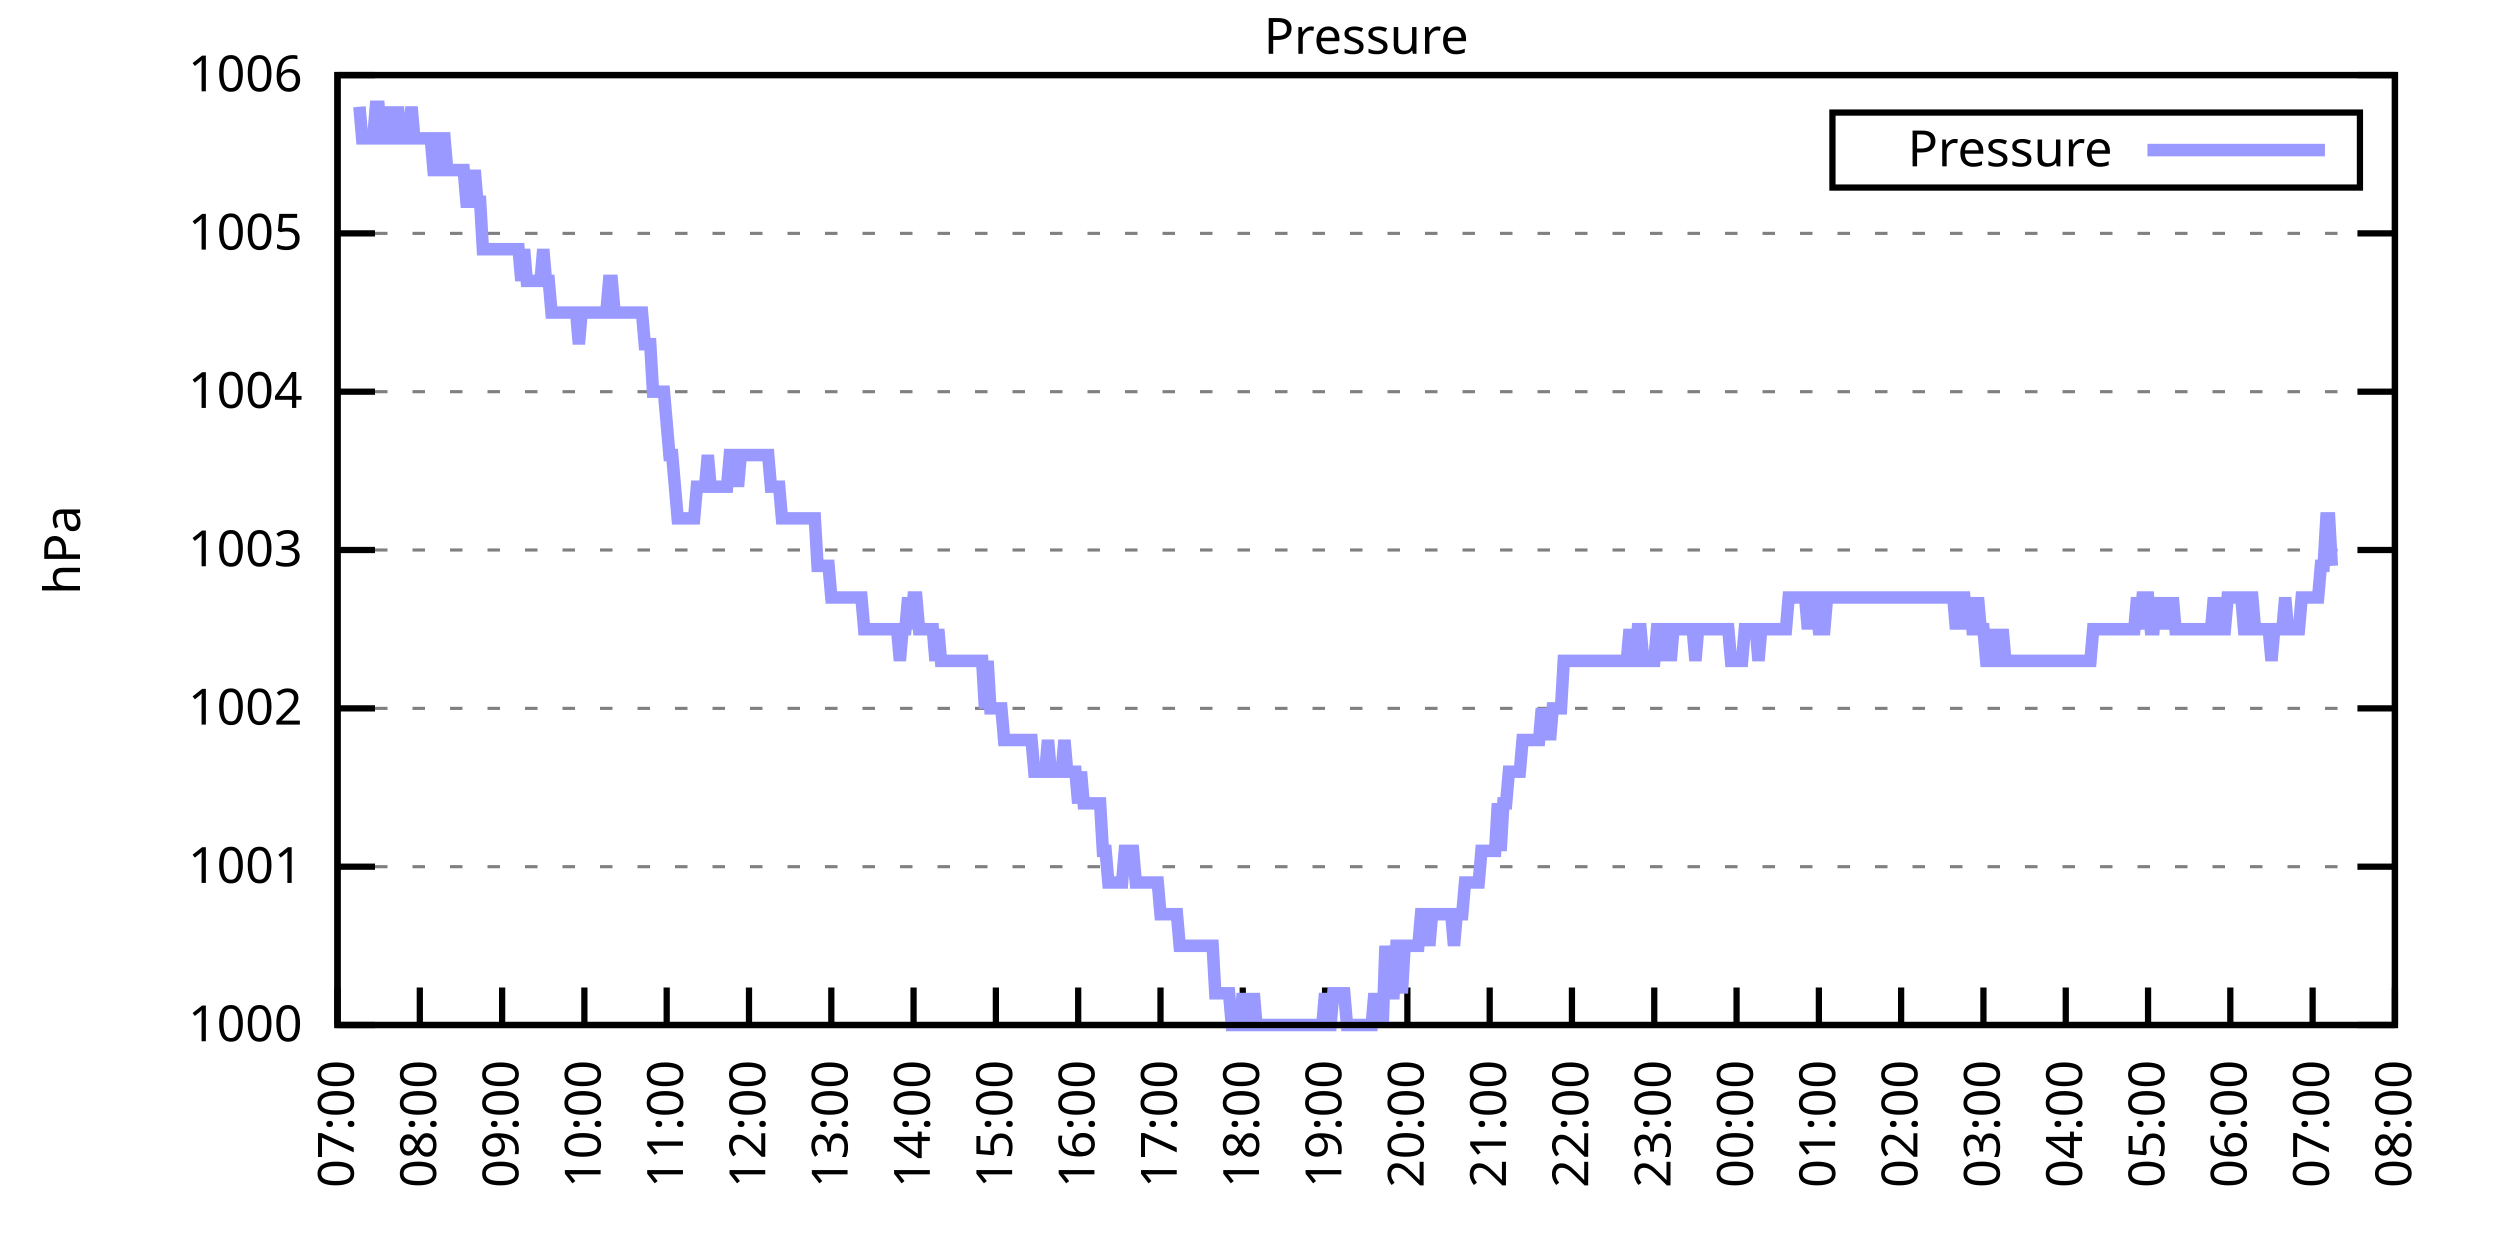
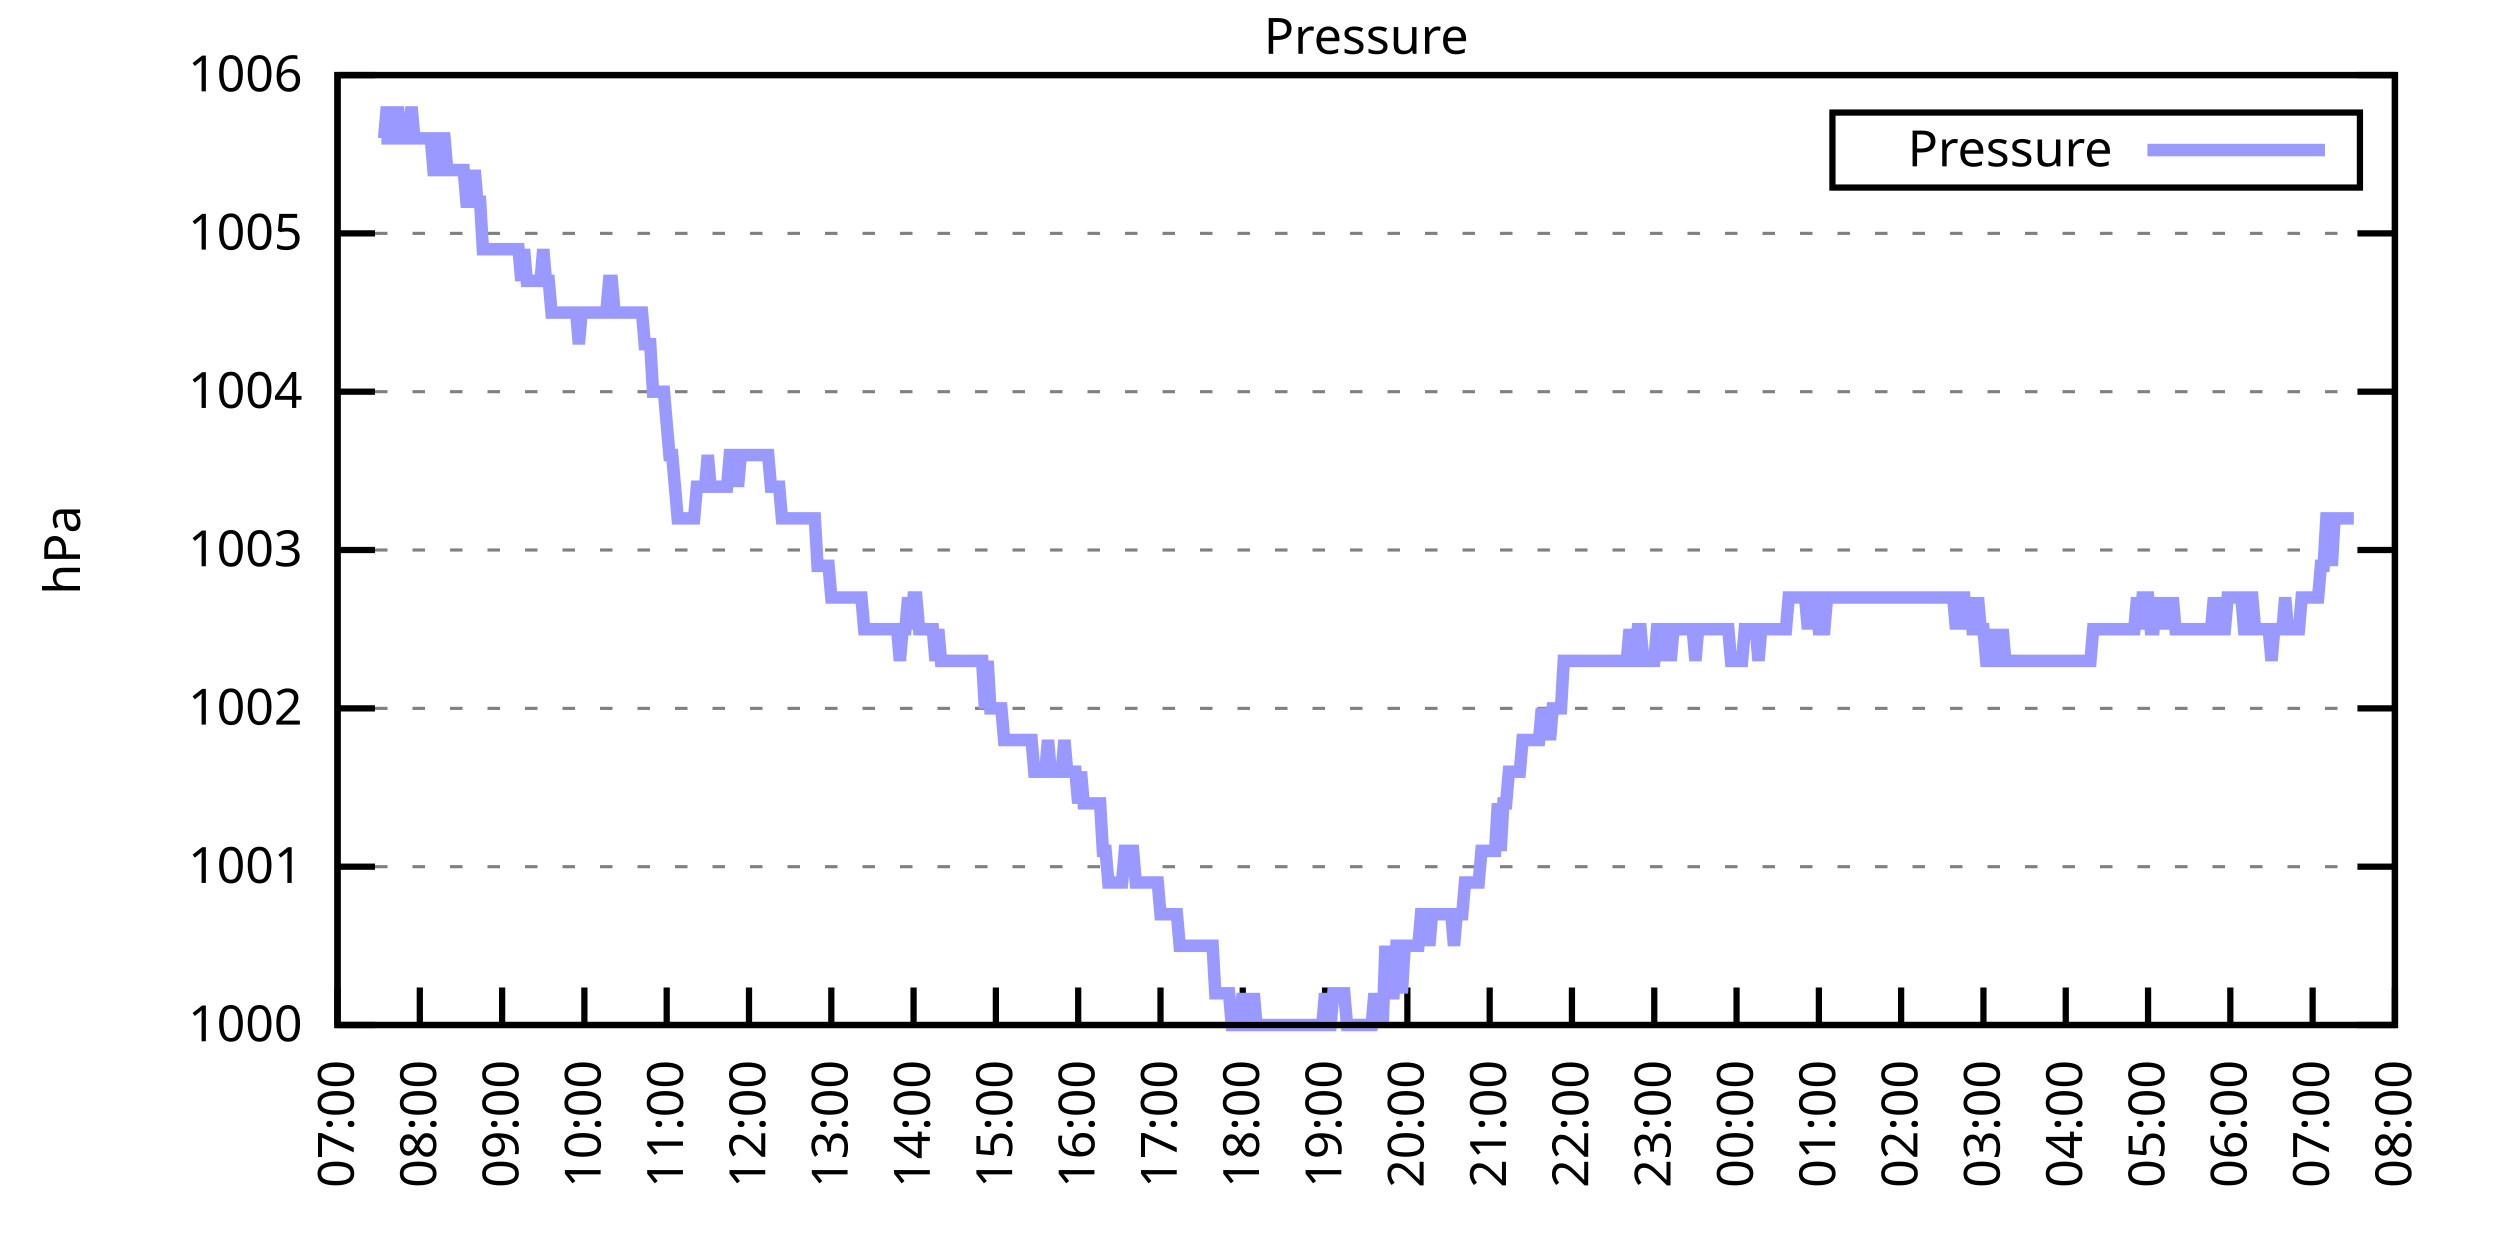
<svg xmlns="http://www.w3.org/2000/svg" xmlns:xlink="http://www.w3.org/1999/xlink" width="400" height="200" viewBox="0 0 400 200">
  <g id="gnuplot_canvas">
    <rect x="0" y="0" width="400" height="200" fill="none" />
    <defs>
      <circle id="gpDot" r="0.5" stroke-width="0.5" stroke="currentColor" />
      <path id="gpPt0" stroke-width="0.333" stroke="currentColor" d="M-1,0 h2 M0,-1 v2" />
      <path id="gpPt1" stroke-width="0.333" stroke="currentColor" d="M-1,-1 L1,1 M1,-1 L-1,1" />
      <path id="gpPt2" stroke-width="0.333" stroke="currentColor" d="M-1,0 L1,0 M0,-1 L0,1 M-1,-1 L1,1 M-1,1 L1,-1" />
      <rect id="gpPt3" stroke-width="0.333" stroke="currentColor" x="-1" y="-1" width="2" height="2" />
      <rect id="gpPt4" stroke-width="0.333" stroke="currentColor" fill="currentColor" x="-1" y="-1" width="2" height="2" />
      <circle id="gpPt5" stroke-width="0.333" stroke="currentColor" cx="0" cy="0" r="1" />
      <use xlink:href="#gpPt5" id="gpPt6" fill="currentColor" stroke="none" />
      <path id="gpPt7" stroke-width="0.333" stroke="currentColor" d="M0,-1.33 L-1.33,0.67 L1.33,0.67 z" />
      <use xlink:href="#gpPt7" id="gpPt8" fill="currentColor" stroke="none" />
      <use xlink:href="#gpPt7" id="gpPt9" stroke="currentColor" transform="rotate(180)" />
      <use xlink:href="#gpPt9" id="gpPt10" fill="currentColor" stroke="none" />
      <use xlink:href="#gpPt3" id="gpPt11" stroke="currentColor" transform="rotate(45)" />
      <use xlink:href="#gpPt11" id="gpPt12" fill="currentColor" stroke="none" />
      <path id="gpPt13" stroke-width="0.333" stroke="currentColor" d="M0,1.330 L1.265,0.411 L0.782,-1.067 L-0.782,-1.076 L-1.265,0.411 z" />
      <use xlink:href="#gpPt13" id="gpPt14" fill="currentColor" stroke="none" />
      <filter id="textbox" filterUnits="objectBoundingBox" x="0" y="0" height="1" width="1">
        <feFlood flood-color="white" flood-opacity="1" result="bgnd" />
        <feComposite in="SourceGraphic" in2="bgnd" operator="atop" />
      </filter>
      <filter id="greybox" filterUnits="objectBoundingBox" x="0" y="0" height="1" width="1">
        <feFlood flood-color="lightgrey" flood-opacity="1" result="grey" />
        <feComposite in="SourceGraphic" in2="grey" operator="atop" />
      </filter>
    </defs>
    <g fill="none" color="white" stroke="currentColor" stroke-width="1.00" stroke-linecap="butt" stroke-linejoin="miter">
</g>
    <g fill="none" color="black" stroke="currentColor" stroke-width="1.00" stroke-linecap="butt" stroke-linejoin="miter">
      <g stroke="none" shape-rendering="crispEdges">
        <polygon fill="rgb(255, 255, 255)" points="54.00,164.00 383.18,164.00 383.18,12.02 54.00,12.02 " />
      </g>
    </g>
    <g fill="none" color="black" stroke="currentColor" stroke-width="1.00" stroke-linecap="butt" stroke-linejoin="miter">
</g>
    <g fill="none" color="black" stroke="black" stroke-width="0.50" stroke-linecap="butt" stroke-linejoin="miter">
</g>
    <g fill="none" color="gray" stroke="currentColor" stroke-width="0.50" stroke-linecap="butt" stroke-linejoin="miter">
      <path stroke="gray" stroke-dasharray="2,4" class="gridline" d="M54.00,164.00 L383.19,164.00  " />
    </g>
    <g fill="none" color="gray" stroke="gray" stroke-width="1.00" stroke-linecap="butt" stroke-linejoin="miter">
</g>
    <g fill="none" color="black" stroke="currentColor" stroke-width="1.00" stroke-linecap="butt" stroke-linejoin="miter">
      <path stroke="black" d="M54.00,164.00 L60.00,164.00 M383.19,164.00 L377.19,164.00  " />
      <g transform="translate(48.40,166.60)" stroke="none" fill="black" font-family="Sans" font-size="8.00" text-anchor="end">
        <text>
          <tspan font-family="Sans"> 1000</tspan>
        </text>
      </g>
    </g>
    <g fill="none" color="black" stroke="currentColor" stroke-width="1.00" stroke-linecap="butt" stroke-linejoin="miter">
</g>
    <g fill="none" color="black" stroke="black" stroke-width="0.50" stroke-linecap="butt" stroke-linejoin="miter">
</g>
    <g fill="none" color="gray" stroke="currentColor" stroke-width="0.50" stroke-linecap="butt" stroke-linejoin="miter">
      <path stroke="gray" stroke-dasharray="2,4" class="gridline" d="M54.00,138.67 L383.19,138.67  " />
    </g>
    <g fill="none" color="gray" stroke="gray" stroke-width="1.00" stroke-linecap="butt" stroke-linejoin="miter">
</g>
    <g fill="none" color="black" stroke="currentColor" stroke-width="1.00" stroke-linecap="butt" stroke-linejoin="miter">
      <path stroke="black" d="M54.00,138.67 L60.00,138.67 M383.19,138.67 L377.19,138.67  " />
      <g transform="translate(48.40,141.27)" stroke="none" fill="black" font-family="Sans" font-size="8.00" text-anchor="end">
        <text>
          <tspan font-family="Sans"> 1001</tspan>
        </text>
      </g>
    </g>
    <g fill="none" color="black" stroke="currentColor" stroke-width="1.00" stroke-linecap="butt" stroke-linejoin="miter">
</g>
    <g fill="none" color="black" stroke="black" stroke-width="0.50" stroke-linecap="butt" stroke-linejoin="miter">
</g>
    <g fill="none" color="gray" stroke="currentColor" stroke-width="0.50" stroke-linecap="butt" stroke-linejoin="miter">
      <path stroke="gray" stroke-dasharray="2,4" class="gridline" d="M54.00,113.34 L383.19,113.34  " />
    </g>
    <g fill="none" color="gray" stroke="gray" stroke-width="1.00" stroke-linecap="butt" stroke-linejoin="miter">
</g>
    <g fill="none" color="black" stroke="currentColor" stroke-width="1.00" stroke-linecap="butt" stroke-linejoin="miter">
      <path stroke="black" d="M54.00,113.34 L60.00,113.34 M383.19,113.34 L377.19,113.34  " />
      <g transform="translate(48.40,115.94)" stroke="none" fill="black" font-family="Sans" font-size="8.00" text-anchor="end">
        <text>
          <tspan font-family="Sans"> 1002</tspan>
        </text>
      </g>
    </g>
    <g fill="none" color="black" stroke="currentColor" stroke-width="1.00" stroke-linecap="butt" stroke-linejoin="miter">
</g>
    <g fill="none" color="black" stroke="black" stroke-width="0.50" stroke-linecap="butt" stroke-linejoin="miter">
</g>
    <g fill="none" color="gray" stroke="currentColor" stroke-width="0.50" stroke-linecap="butt" stroke-linejoin="miter">
      <path stroke="gray" stroke-dasharray="2,4" class="gridline" d="M54.00,88.00 L383.19,88.00  " />
    </g>
    <g fill="none" color="gray" stroke="gray" stroke-width="1.00" stroke-linecap="butt" stroke-linejoin="miter">
</g>
    <g fill="none" color="black" stroke="currentColor" stroke-width="1.00" stroke-linecap="butt" stroke-linejoin="miter">
      <path stroke="black" d="M54.00,88.00 L60.00,88.00 M383.19,88.00 L377.19,88.00  " />
      <g transform="translate(48.40,90.60)" stroke="none" fill="black" font-family="Sans" font-size="8.00" text-anchor="end">
        <text>
          <tspan font-family="Sans"> 1003</tspan>
        </text>
      </g>
    </g>
    <g fill="none" color="black" stroke="currentColor" stroke-width="1.00" stroke-linecap="butt" stroke-linejoin="miter">
</g>
    <g fill="none" color="black" stroke="black" stroke-width="0.50" stroke-linecap="butt" stroke-linejoin="miter">
</g>
    <g fill="none" color="gray" stroke="currentColor" stroke-width="0.50" stroke-linecap="butt" stroke-linejoin="miter">
      <path stroke="gray" stroke-dasharray="2,4" class="gridline" d="M54.00,62.67 L383.19,62.67  " />
    </g>
    <g fill="none" color="gray" stroke="gray" stroke-width="1.00" stroke-linecap="butt" stroke-linejoin="miter">
</g>
    <g fill="none" color="black" stroke="currentColor" stroke-width="1.00" stroke-linecap="butt" stroke-linejoin="miter">
      <path stroke="black" d="M54.00,62.67 L60.00,62.67 M383.19,62.67 L377.19,62.67  " />
      <g transform="translate(48.40,65.27)" stroke="none" fill="black" font-family="Sans" font-size="8.00" text-anchor="end">
        <text>
          <tspan font-family="Sans"> 1004</tspan>
        </text>
      </g>
    </g>
    <g fill="none" color="black" stroke="currentColor" stroke-width="1.00" stroke-linecap="butt" stroke-linejoin="miter">
</g>
    <g fill="none" color="black" stroke="black" stroke-width="0.50" stroke-linecap="butt" stroke-linejoin="miter">
</g>
    <g fill="none" color="gray" stroke="currentColor" stroke-width="0.50" stroke-linecap="butt" stroke-linejoin="miter">
      <path stroke="gray" stroke-dasharray="2,4" class="gridline" d="M54.00,37.34 L383.19,37.34  " />
    </g>
    <g fill="none" color="gray" stroke="gray" stroke-width="1.00" stroke-linecap="butt" stroke-linejoin="miter">
</g>
    <g fill="none" color="black" stroke="currentColor" stroke-width="1.00" stroke-linecap="butt" stroke-linejoin="miter">
      <path stroke="black" d="M54.00,37.34 L60.00,37.34 M383.19,37.34 L377.19,37.34  " />
      <g transform="translate(48.40,39.94)" stroke="none" fill="black" font-family="Sans" font-size="8.00" text-anchor="end">
        <text>
          <tspan font-family="Sans"> 1005</tspan>
        </text>
      </g>
    </g>
    <g fill="none" color="black" stroke="currentColor" stroke-width="1.00" stroke-linecap="butt" stroke-linejoin="miter">
</g>
    <g fill="none" color="black" stroke="black" stroke-width="0.50" stroke-linecap="butt" stroke-linejoin="miter">
</g>
    <g fill="none" color="gray" stroke="currentColor" stroke-width="0.50" stroke-linecap="butt" stroke-linejoin="miter">
      <path stroke="gray" stroke-dasharray="2,4" class="gridline" d="M54.00,12.01 L383.19,12.01  " />
    </g>
    <g fill="none" color="gray" stroke="gray" stroke-width="1.00" stroke-linecap="butt" stroke-linejoin="miter">
</g>
    <g fill="none" color="black" stroke="currentColor" stroke-width="1.00" stroke-linecap="butt" stroke-linejoin="miter">
      <path stroke="black" d="M54.00,12.01 L60.00,12.01 M383.19,12.01 L377.19,12.01  " />
      <g transform="translate(48.40,14.61)" stroke="none" fill="black" font-family="Sans" font-size="8.00" text-anchor="end">
        <text>
          <tspan font-family="Sans"> 1006</tspan>
        </text>
      </g>
    </g>
    <g fill="none" color="black" stroke="currentColor" stroke-width="1.00" stroke-linecap="butt" stroke-linejoin="miter">
      <path stroke="black" d="M54.00,164.00 L54.00,158.00  " />
      <g transform="translate(56.60,169.60) rotate(270.00)" stroke="none" fill="black" font-family="Sans" font-size="8.00" text-anchor="end">
        <text>
          <tspan font-family="Sans">07:00</tspan>
        </text>
      </g>
    </g>
    <g fill="none" color="black" stroke="currentColor" stroke-width="1.00" stroke-linecap="butt" stroke-linejoin="miter">
      <path stroke="black" d="M67.17,164.00 L67.17,158.00  " />
      <g transform="translate(69.77,169.60) rotate(270.00)" stroke="none" fill="black" font-family="Sans" font-size="8.00" text-anchor="end">
        <text>
          <tspan font-family="Sans">08:00</tspan>
        </text>
      </g>
    </g>
    <g fill="none" color="black" stroke="currentColor" stroke-width="1.00" stroke-linecap="butt" stroke-linejoin="miter">
      <path stroke="black" d="M80.34,164.00 L80.34,158.00  " />
      <g transform="translate(82.94,169.60) rotate(270.00)" stroke="none" fill="black" font-family="Sans" font-size="8.00" text-anchor="end">
        <text>
          <tspan font-family="Sans">09:00</tspan>
        </text>
      </g>
    </g>
    <g fill="none" color="black" stroke="currentColor" stroke-width="1.00" stroke-linecap="butt" stroke-linejoin="miter">
      <path stroke="black" d="M93.50,164.00 L93.50,158.00  " />
      <g transform="translate(96.10,169.60) rotate(270.00)" stroke="none" fill="black" font-family="Sans" font-size="8.00" text-anchor="end">
        <text>
          <tspan font-family="Sans">10:00</tspan>
        </text>
      </g>
    </g>
    <g fill="none" color="black" stroke="currentColor" stroke-width="1.00" stroke-linecap="butt" stroke-linejoin="miter">
      <path stroke="black" d="M106.67,164.00 L106.67,158.00  " />
      <g transform="translate(109.27,169.60) rotate(270.00)" stroke="none" fill="black" font-family="Sans" font-size="8.00" text-anchor="end">
        <text>
          <tspan font-family="Sans">11:00</tspan>
        </text>
      </g>
    </g>
    <g fill="none" color="black" stroke="currentColor" stroke-width="1.00" stroke-linecap="butt" stroke-linejoin="miter">
      <path stroke="black" d="M119.84,164.00 L119.84,158.00  " />
      <g transform="translate(122.44,169.60) rotate(270.00)" stroke="none" fill="black" font-family="Sans" font-size="8.00" text-anchor="end">
        <text>
          <tspan font-family="Sans">12:00</tspan>
        </text>
      </g>
    </g>
    <g fill="none" color="black" stroke="currentColor" stroke-width="1.00" stroke-linecap="butt" stroke-linejoin="miter">
      <path stroke="black" d="M133.01,164.00 L133.01,158.00  " />
      <g transform="translate(135.61,169.60) rotate(270.00)" stroke="none" fill="black" font-family="Sans" font-size="8.00" text-anchor="end">
        <text>
          <tspan font-family="Sans">13:00</tspan>
        </text>
      </g>
    </g>
    <g fill="none" color="black" stroke="currentColor" stroke-width="1.00" stroke-linecap="butt" stroke-linejoin="miter">
      <path stroke="black" d="M146.17,164.00 L146.17,158.00  " />
      <g transform="translate(148.77,169.60) rotate(270.00)" stroke="none" fill="black" font-family="Sans" font-size="8.00" text-anchor="end">
        <text>
          <tspan font-family="Sans">14:00</tspan>
        </text>
      </g>
    </g>
    <g fill="none" color="black" stroke="currentColor" stroke-width="1.00" stroke-linecap="butt" stroke-linejoin="miter">
      <path stroke="black" d="M159.34,164.00 L159.34,158.00  " />
      <g transform="translate(161.94,169.60) rotate(270.00)" stroke="none" fill="black" font-family="Sans" font-size="8.00" text-anchor="end">
        <text>
          <tspan font-family="Sans">15:00</tspan>
        </text>
      </g>
    </g>
    <g fill="none" color="black" stroke="currentColor" stroke-width="1.00" stroke-linecap="butt" stroke-linejoin="miter">
      <path stroke="black" d="M172.51,164.00 L172.51,158.00  " />
      <g transform="translate(175.11,169.60) rotate(270.00)" stroke="none" fill="black" font-family="Sans" font-size="8.00" text-anchor="end">
        <text>
          <tspan font-family="Sans">16:00</tspan>
        </text>
      </g>
    </g>
    <g fill="none" color="black" stroke="currentColor" stroke-width="1.00" stroke-linecap="butt" stroke-linejoin="miter">
      <path stroke="black" d="M185.68,164.00 L185.68,158.00  " />
      <g transform="translate(188.28,169.60) rotate(270.00)" stroke="none" fill="black" font-family="Sans" font-size="8.00" text-anchor="end">
        <text>
          <tspan font-family="Sans">17:00</tspan>
        </text>
      </g>
    </g>
    <g fill="none" color="black" stroke="currentColor" stroke-width="1.00" stroke-linecap="butt" stroke-linejoin="miter">
      <path stroke="black" d="M198.84,164.00 L198.84,158.00  " />
      <g transform="translate(201.44,169.60) rotate(270.00)" stroke="none" fill="black" font-family="Sans" font-size="8.00" text-anchor="end">
        <text>
          <tspan font-family="Sans">18:00</tspan>
        </text>
      </g>
    </g>
    <g fill="none" color="black" stroke="currentColor" stroke-width="1.00" stroke-linecap="butt" stroke-linejoin="miter">
      <path stroke="black" d="M212.01,164.00 L212.01,158.00  " />
      <g transform="translate(214.61,169.60) rotate(270.00)" stroke="none" fill="black" font-family="Sans" font-size="8.00" text-anchor="end">
        <text>
          <tspan font-family="Sans">19:00</tspan>
        </text>
      </g>
    </g>
    <g fill="none" color="black" stroke="currentColor" stroke-width="1.00" stroke-linecap="butt" stroke-linejoin="miter">
      <path stroke="black" d="M225.18,164.00 L225.18,158.00  " />
      <g transform="translate(227.78,169.60) rotate(270.00)" stroke="none" fill="black" font-family="Sans" font-size="8.00" text-anchor="end">
        <text>
          <tspan font-family="Sans">20:00</tspan>
        </text>
      </g>
    </g>
    <g fill="none" color="black" stroke="currentColor" stroke-width="1.00" stroke-linecap="butt" stroke-linejoin="miter">
      <path stroke="black" d="M238.35,164.00 L238.35,158.00  " />
      <g transform="translate(240.95,169.60) rotate(270.00)" stroke="none" fill="black" font-family="Sans" font-size="8.00" text-anchor="end">
        <text>
          <tspan font-family="Sans">21:00</tspan>
        </text>
      </g>
    </g>
    <g fill="none" color="black" stroke="currentColor" stroke-width="1.00" stroke-linecap="butt" stroke-linejoin="miter">
      <path stroke="black" d="M251.51,164.00 L251.51,158.00  " />
      <g transform="translate(254.11,169.60) rotate(270.00)" stroke="none" fill="black" font-family="Sans" font-size="8.00" text-anchor="end">
        <text>
          <tspan font-family="Sans">22:00</tspan>
        </text>
      </g>
    </g>
    <g fill="none" color="black" stroke="currentColor" stroke-width="1.00" stroke-linecap="butt" stroke-linejoin="miter">
      <path stroke="black" d="M264.68,164.00 L264.68,158.00  " />
      <g transform="translate(267.28,169.60) rotate(270.00)" stroke="none" fill="black" font-family="Sans" font-size="8.00" text-anchor="end">
        <text>
          <tspan font-family="Sans">23:00</tspan>
        </text>
      </g>
    </g>
    <g fill="none" color="black" stroke="currentColor" stroke-width="1.00" stroke-linecap="butt" stroke-linejoin="miter">
      <path stroke="black" d="M277.85,164.00 L277.85,158.00  " />
      <g transform="translate(280.45,169.60) rotate(270.00)" stroke="none" fill="black" font-family="Sans" font-size="8.00" text-anchor="end">
        <text>
          <tspan font-family="Sans">00:00</tspan>
        </text>
      </g>
    </g>
    <g fill="none" color="black" stroke="currentColor" stroke-width="1.00" stroke-linecap="butt" stroke-linejoin="miter">
      <path stroke="black" d="M291.02,164.00 L291.02,158.00  " />
      <g transform="translate(293.62,169.60) rotate(270.00)" stroke="none" fill="black" font-family="Sans" font-size="8.00" text-anchor="end">
        <text>
          <tspan font-family="Sans">01:00</tspan>
        </text>
      </g>
    </g>
    <g fill="none" color="black" stroke="currentColor" stroke-width="1.00" stroke-linecap="butt" stroke-linejoin="miter">
      <path stroke="black" d="M304.18,164.00 L304.18,158.00  " />
      <g transform="translate(306.78,169.60) rotate(270.00)" stroke="none" fill="black" font-family="Sans" font-size="8.00" text-anchor="end">
        <text>
          <tspan font-family="Sans">02:00</tspan>
        </text>
      </g>
    </g>
    <g fill="none" color="black" stroke="currentColor" stroke-width="1.00" stroke-linecap="butt" stroke-linejoin="miter">
      <path stroke="black" d="M317.35,164.00 L317.35,158.00  " />
      <g transform="translate(319.95,169.60) rotate(270.00)" stroke="none" fill="black" font-family="Sans" font-size="8.00" text-anchor="end">
        <text>
          <tspan font-family="Sans">03:00</tspan>
        </text>
      </g>
    </g>
    <g fill="none" color="black" stroke="currentColor" stroke-width="1.00" stroke-linecap="butt" stroke-linejoin="miter">
      <path stroke="black" d="M330.52,164.00 L330.52,158.00  " />
      <g transform="translate(333.12,169.60) rotate(270.00)" stroke="none" fill="black" font-family="Sans" font-size="8.00" text-anchor="end">
        <text>
          <tspan font-family="Sans">04:00</tspan>
        </text>
      </g>
    </g>
    <g fill="none" color="black" stroke="currentColor" stroke-width="1.00" stroke-linecap="butt" stroke-linejoin="miter">
      <path stroke="black" d="M343.69,164.00 L343.69,158.00  " />
      <g transform="translate(346.29,169.60) rotate(270.00)" stroke="none" fill="black" font-family="Sans" font-size="8.00" text-anchor="end">
        <text>
          <tspan font-family="Sans">05:00</tspan>
        </text>
      </g>
    </g>
    <g fill="none" color="black" stroke="currentColor" stroke-width="1.00" stroke-linecap="butt" stroke-linejoin="miter">
      <path stroke="black" d="M356.85,164.00 L356.85,158.00  " />
      <g transform="translate(359.45,169.60) rotate(270.00)" stroke="none" fill="black" font-family="Sans" font-size="8.00" text-anchor="end">
        <text>
          <tspan font-family="Sans">06:00</tspan>
        </text>
      </g>
    </g>
    <g fill="none" color="black" stroke="currentColor" stroke-width="1.00" stroke-linecap="butt" stroke-linejoin="miter">
      <path stroke="black" d="M370.02,164.00 L370.02,158.00  " />
      <g transform="translate(372.62,169.60) rotate(270.00)" stroke="none" fill="black" font-family="Sans" font-size="8.00" text-anchor="end">
        <text>
          <tspan font-family="Sans">07:00</tspan>
        </text>
      </g>
    </g>
    <g fill="none" color="black" stroke="currentColor" stroke-width="1.00" stroke-linecap="butt" stroke-linejoin="miter">
      <path stroke="black" d="M383.19,164.00 L383.19,158.00  " />
      <g transform="translate(385.79,169.60) rotate(270.00)" stroke="none" fill="black" font-family="Sans" font-size="8.00" text-anchor="end">
        <text>
          <tspan font-family="Sans">08:00</tspan>
        </text>
      </g>
    </g>
    <g fill="none" color="black" stroke="currentColor" stroke-width="1.00" stroke-linecap="butt" stroke-linejoin="miter">
</g>
    <g fill="none" color="black" stroke="currentColor" stroke-width="1.00" stroke-linecap="butt" stroke-linejoin="miter">
      <path stroke="black" d="M54.00,12.01 L54.00,164.00 L383.19,164.00 L383.19,12.01 L54.00,12.01 Z  " />
    </g>
    <g fill="none" color="black" stroke="currentColor" stroke-width="1.00" stroke-linecap="butt" stroke-linejoin="miter">
</g>
    <g fill="none" color="black" stroke="currentColor" stroke-width="1.00" stroke-linecap="butt" stroke-linejoin="miter">
      <path stroke="black" d="M293.19,30.01 L293.19,18.01 L377.59,18.01 L377.59,30.01 L293.19,30.01 Z  " />
    </g>
    <g id="Pressure_plot_1">
      <g fill="none" color="white" stroke="black" stroke-width="2.00" stroke-linecap="butt" stroke-linejoin="miter">
</g>
      <g fill="none" color="black" stroke="currentColor" stroke-width="2.00" stroke-linecap="butt" stroke-linejoin="miter">
        <g transform="translate(337.99,26.61)" stroke="none" fill="black" font-family="Sans" font-size="8.00" text-anchor="end">
          <text>
            <tspan font-family="Sans">Pressure</tspan>
          </text>
        </g>
      </g>
      <g fill="none" color="black" stroke="currentColor" stroke-width="2.00" stroke-linecap="butt" stroke-linejoin="miter">
-         <path stroke="rgb(153, 153, 255)" d="M343.59,24.01 L371.99,24.01 M57.51,17.08 L57.95,22.14 L58.39,22.14 L58.83,22.14 L59.27,22.14 L59.71,22.14   L60.14,17.08 L60.58,17.08 L61.02,22.14 L61.46,22.14 L61.90,17.08 L62.34,22.14 L62.78,22.14 L63.22,22.14   L63.66,17.08 L64.10,22.14 L64.53,22.14 L64.97,22.14 L65.41,22.14 L65.85,17.08 L66.29,22.14 L66.73,22.14   L67.17,22.14 L67.61,22.14 L68.05,22.14 L68.48,22.14 L68.92,22.14 L69.36,27.21 L69.80,27.21 L70.24,27.21   L70.68,22.14 L71.12,22.14 L71.56,27.21 L72.00,27.21 L72.43,27.21 L72.87,27.21 L73.31,27.21 L73.75,27.21   L74.19,27.21 L74.63,32.28 L75.07,32.28 L75.51,32.28 L75.95,27.21 L76.38,32.28 L76.82,32.28 L77.26,39.87   L77.70,39.87 L78.14,39.87 L78.58,39.87 L79.02,39.87 L79.46,39.87 L79.90,39.87 L80.34,39.87 L80.77,39.87   L81.21,39.87 L81.65,39.87 L82.09,39.87 L82.53,39.87 L82.97,39.87 L83.41,44.94 L83.85,39.87 L84.29,44.94   L84.72,44.94 L85.16,44.94 L85.60,44.94 L86.04,44.94 L86.48,44.94 L86.92,39.87 L87.36,44.94 L87.80,44.94   L88.24,50.01 L88.67,50.01 L89.11,50.01 L89.55,50.01 L89.99,50.01 L90.43,50.01 L90.87,50.01 L91.31,50.01   L91.75,50.01 L92.19,50.01 L92.62,55.07 L93.06,50.01 L93.50,50.01 L93.94,50.01 L94.38,50.01 L94.82,50.01   L95.26,50.01 L95.70,50.01 L96.14,50.01 L96.58,50.01 L97.01,50.01 L97.45,44.94 L97.89,44.94 L98.33,50.01   L98.77,50.01 L99.21,50.01 L99.65,50.01 L100.09,50.01 L100.53,50.01 L100.96,50.01 L101.40,50.01 L101.84,50.01   L102.28,50.01 L102.72,50.01 L103.16,55.07 L103.60,55.07 L104.04,55.07 L104.48,62.67 L104.91,62.67 L105.35,62.67   L105.79,62.67 L106.23,62.67 L106.67,67.74 L107.11,72.81 L107.55,72.81 L107.99,77.87 L108.43,82.94 L108.87,82.94   L109.30,82.94 L109.74,82.94 L110.18,82.94 L110.62,82.94 L111.06,82.94 L111.50,77.87 L111.94,77.87 L112.38,77.87   L112.82,77.87 L113.25,72.81 L113.69,77.87 L114.13,77.87 L114.57,77.87 L115.01,77.87 L115.45,77.87 L115.89,77.87   L116.33,77.87 L116.77,72.81 L117.20,72.81 L117.64,72.81 L118.08,77.87 L118.52,72.81 L118.96,72.81 L119.40,72.81   L119.84,72.81 L120.28,72.81 L120.72,72.81 L121.15,72.81 L121.59,72.81 L122.03,72.81 L122.47,72.81 L122.91,72.81   L123.35,77.87 L123.79,77.87 L124.23,77.87 L124.67,77.87 L125.11,82.94 L125.54,82.94 L125.98,82.94 L126.42,82.94   L126.86,82.94 L127.30,82.94 L127.74,82.94 L128.18,82.94 L128.62,82.94 L129.06,82.94 L129.49,82.94 L129.93,82.94   L130.37,82.94 L130.81,90.54 L131.25,90.54 L131.69,90.54 L132.13,90.54 L132.57,90.54 L133.01,95.60 L133.44,95.60   L133.88,95.60 L134.32,95.60 L134.76,95.60 L135.20,95.60 L135.64,95.60 L136.08,95.60 L136.52,95.60 L136.96,95.60   L137.39,95.60 L137.83,95.60 L138.27,100.67 L138.71,100.67 L139.15,100.67 L139.59,100.67 L140.03,100.67 L140.47,100.67   L140.91,100.67 L141.35,100.67 L141.78,100.67 L142.22,100.67 L142.66,100.67 L143.10,100.67 L143.54,100.67 L143.98,105.74   L144.42,100.67 L144.86,100.67 L145.30,95.60 L145.73,100.67 L146.17,95.60 L146.61,95.60 L147.05,100.67 L147.49,100.67   L147.93,100.67 L148.37,100.67 L148.81,100.67 L149.25,100.67 L149.68,105.74 L150.12,100.67 L150.56,105.74 L151.00,105.74   L151.44,105.74 L151.88,105.74 L152.32,105.74 L152.76,105.74 L153.20,105.74 L153.63,105.74 L154.07,105.74 L154.51,105.74   L154.95,105.74 L155.39,105.74 L155.83,105.74 L156.27,105.74 L156.71,105.74 L157.15,105.74 L157.59,113.34 L158.02,105.74   L158.46,113.34 L158.90,113.34 L159.34,113.34 L159.78,113.34 L160.22,113.34 L160.66,118.40 L161.10,118.40 L161.54,118.40   L161.97,118.40 L162.41,118.40 L162.85,118.40 L163.29,118.40 L163.73,118.40 L164.17,118.40 L164.61,118.40 L165.05,118.40   L165.49,123.47 L165.92,123.47 L166.36,123.47 L166.80,123.47 L167.24,123.47 L167.68,118.40 L168.12,123.47 L168.56,123.47   L169.00,123.47 L169.44,123.47 L169.87,123.47 L170.31,118.40 L170.75,123.47 L171.19,123.47 L171.63,123.47 L172.07,123.47   L172.51,128.54 L172.95,123.47 L173.39,128.54 L173.83,128.54 L174.26,128.54 L174.70,128.54 L175.14,128.54 L175.58,128.54   L176.02,128.54 L176.46,136.14 L176.90,136.14 L177.34,141.20 L177.78,141.20 L178.21,141.20 L178.65,141.20 L179.09,141.20   L179.53,141.20 L179.97,136.14 L180.41,136.14 L180.85,136.14 L181.29,136.14 L181.73,141.20 L182.16,141.20 L182.60,141.20   L183.04,141.20 L183.48,141.20 L183.92,141.20 L184.36,141.20 L184.80,141.20 L185.24,141.20 L185.68,146.27 L186.11,146.27   L186.55,146.27 L186.99,146.27 L187.43,146.27 L187.87,146.27 L188.31,146.27 L188.75,151.33 L189.19,151.33 L189.63,151.33   L190.07,151.33 L190.50,151.33 L190.94,151.33 L191.38,151.33 L191.82,151.33 L192.26,151.33 L192.70,151.33 L193.14,151.33   L193.58,151.33 L194.02,151.33 L194.45,158.93 L194.89,158.93 L195.33,158.93 L195.77,158.93 L196.21,158.93 L196.65,158.93   L197.09,164.00 L197.53,164.00 L197.97,164.00 L198.40,164.00 L198.84,158.93 L199.28,164.00 L199.72,164.00 L200.16,164.00   L200.60,158.93 L201.04,164.00 L201.48,164.00 L201.92,164.00 L202.35,164.00 L202.79,164.00 L203.23,164.00 L203.67,164.00   L204.11,164.00 L204.55,164.00 L204.99,164.00 L205.43,164.00 L205.87,164.00 L206.31,164.00 L206.74,164.00 L207.18,164.00   L207.62,164.00 L208.06,164.00 L208.50,164.00 L208.94,164.00 L209.38,164.00 L209.82,164.00 L210.26,164.00 L210.69,164.00   L211.13,164.00 L211.57,164.00 L212.01,158.93 L212.45,164.00 L212.89,164.00 L213.33,158.93 L213.77,158.93 L214.21,158.93   L214.64,158.93 L215.08,158.93 L215.52,164.00 L215.96,164.00 L216.40,164.00 L216.84,164.00 L217.28,164.00 L217.72,164.00   L218.16,164.00 L218.60,164.00 L219.03,164.00 L219.47,164.00 L219.91,158.93 L220.35,164.00 L220.79,158.93 L221.23,164.00   L221.67,151.33 L222.11,158.93 L222.55,158.93 L222.98,158.93 L223.42,151.33 L223.86,151.33 L224.30,158.93 L224.74,151.33   L225.18,151.33 L225.62,151.33 L226.06,151.33 L226.50,151.33 L226.93,151.33 L227.37,146.27 L227.81,146.27 L228.25,146.27   L228.69,151.33 L229.13,146.27 L229.57,146.27 L230.01,146.27 L230.45,146.27 L230.88,146.27 L231.32,146.27 L231.76,146.27   L232.20,146.27 L232.64,151.33 L233.08,146.27 L233.52,146.27 L233.96,146.27 L234.40,141.20 L234.84,141.20 L235.27,141.20   L235.71,141.20 L236.15,141.20 L236.59,141.20 L237.03,136.14 L237.47,136.14 L237.91,136.14 L238.35,136.14 L238.79,136.14   L239.22,136.14 L239.66,128.54 L240.10,136.14 L240.54,128.54 L240.98,128.54 L241.42,123.47 L241.86,123.47 L242.30,123.47   L242.74,123.47 L243.17,123.47 L243.61,118.40 L244.05,118.40 L244.49,118.40 L244.93,118.40 L245.37,118.40 L245.81,118.40   L246.25,118.40 L246.69,113.34 L247.12,118.40 L247.56,113.34 L248.00,118.40 L248.44,113.34 L248.88,113.34 L249.32,113.34   L249.76,113.34 L250.20,105.74 L250.64,105.74 L251.08,105.74 L251.51,105.74 L251.95,105.74 L252.39,105.74 L252.83,105.74   L253.27,105.74 L253.71,105.74 L254.15,105.74 L254.59,105.74 L255.03,105.74 L255.46,105.74 L255.90,105.74 L256.34,105.74   L256.78,105.74 L257.22,105.74 L257.66,105.74 L258.10,105.74 L258.54,105.74 L258.98,105.74 L259.41,105.74 L259.85,105.74   L260.29,105.74 L260.73,100.67 L261.17,105.74 L261.61,105.74 L262.05,100.67 L262.49,100.67 L262.93,105.74 L263.36,105.74   L263.80,105.74 L264.24,105.74 L264.68,105.74 L265.12,100.67 L265.56,100.67 L266.00,100.67 L266.44,105.74 L266.88,100.67   L267.32,105.74 L267.75,100.67 L268.19,100.67 L268.63,100.67 L269.07,100.67 L269.51,100.67 L269.95,100.67 L270.39,100.67   L270.83,100.67 L271.27,105.74 L271.70,100.67 L272.14,100.67 L272.58,100.67 L273.02,100.67 L273.46,100.67 L273.90,100.67   L274.34,100.67 L274.78,100.67 L275.22,100.67 L275.65,100.67 L276.09,100.67 L276.53,100.67 L276.97,105.74 L277.41,105.74   L277.85,105.74 L278.29,105.74 L278.73,105.74 L279.17,100.67 L279.60,100.67 L280.04,100.67 L280.48,100.67 L280.92,100.67   L281.36,105.74 L281.80,100.67 L282.24,100.67 L282.68,100.67 L283.12,100.67 L283.56,100.67 L283.99,100.67 L284.43,100.67   L284.87,100.67 L285.31,100.67 L285.75,100.67 L286.19,95.60 L286.63,95.60 L287.07,95.60 L287.51,95.60 L287.94,95.60   L288.38,95.60 L288.82,95.60 L289.26,100.67 L289.70,95.60 L290.14,95.60 L290.58,95.60 L291.02,100.67 L291.46,100.67   L291.89,100.67 L292.33,95.60 L292.77,95.60 L293.21,95.60 L293.65,95.60 L294.09,95.60 L294.53,95.60 L294.97,95.60   L295.41,95.60 L295.84,95.60 L296.28,95.60 L296.72,95.60 L297.16,95.60 L297.60,95.60 L298.04,95.60 L298.48,95.60   L298.92,95.60 L299.36,95.60 L299.80,95.60 L300.23,95.60 L300.67,95.60 L301.11,95.60 L301.55,95.60 L301.99,95.60   L302.43,95.60 L302.87,95.60 L303.31,95.60 L303.75,95.60 L304.18,95.60 L304.62,95.60 L305.06,95.60 L305.50,95.60   L305.94,95.60 L306.38,95.60 L306.82,95.60 L307.26,95.60 L307.70,95.60 L308.13,95.60 L308.57,95.60 L309.01,95.60   L309.45,95.60 L309.89,95.60 L310.33,95.60 L310.77,95.60 L311.21,95.60 L311.65,95.60 L312.08,95.60 L312.52,95.60   L312.96,100.67 L313.40,95.60 L313.84,95.60 L314.28,95.60 L314.72,100.67 L315.16,95.60 L315.60,100.67 L316.04,100.67   L316.47,95.60 L316.91,100.67 L317.35,100.67 L317.79,105.74 L318.23,105.74 L318.67,105.74 L319.11,100.67 L319.55,105.74   L319.99,105.74 L320.42,100.67 L320.86,105.74 L321.30,105.74 L321.74,105.74 L322.18,105.74 L322.62,105.74 L323.06,105.74   L323.50,105.74 L323.94,105.74 L324.37,105.74 L324.81,105.74 L325.25,105.74 L325.69,105.74 L326.13,105.74 L326.57,105.74   L327.01,105.74 L327.45,105.74 L327.89,105.74 L328.33,105.74 L328.76,105.74 L329.20,105.74 L329.64,105.74 L330.08,105.74   L330.52,105.74 L330.96,105.74 L331.40,105.74 L331.84,105.74 L332.28,105.74 L332.71,105.74 L333.15,105.74 L333.59,105.74   L334.03,105.74 L334.47,105.74 L334.91,100.67 L335.35,100.67 L335.79,100.67 L336.23,100.67 L336.66,100.67 L337.10,100.67   L337.54,100.67 L337.98,100.67 L338.42,100.67 L338.86,100.67 L339.30,100.67 L339.74,100.67 L340.18,100.67 L340.61,100.67   L341.05,100.67 L341.49,100.67 L341.93,95.60 L342.37,100.67 L342.81,95.60 L343.25,95.60 L343.69,95.60 L344.13,100.67   L344.57,100.67 L345.00,95.60 L345.44,100.67 L345.88,95.60 L346.32,100.67 L346.76,95.60 L347.20,100.67 L347.64,95.60   L348.08,100.67 L348.52,100.67 L348.95,100.67 L349.39,100.67 L349.83,100.67 L350.27,100.67 L350.71,100.67 L351.15,100.67   L351.59,100.67 L352.03,100.67 L352.47,100.67 L352.90,100.67 L353.34,100.67 L353.78,100.67 L354.22,95.60 L354.66,100.67   L355.10,95.60 L355.54,100.67 L355.98,100.67 L356.42,95.60 L356.85,95.60 L357.29,95.60 L357.73,95.60 L358.17,95.60   L358.61,95.60 L359.05,100.67 L359.49,100.67 L359.93,95.60 L360.37,95.60 L360.81,100.67 L361.24,100.67 L361.68,100.67   L362.12,100.67 L362.56,100.67 L363.00,100.67 L363.44,105.74 L363.88,100.67 L364.32,100.67 L364.76,100.67 L365.19,100.67   L365.63,95.60 L366.07,100.67 L366.51,100.67 L366.95,100.67 L367.39,100.67 L367.83,100.67 L368.27,95.60 L368.71,95.60   L369.14,95.60 L369.58,95.60 L370.02,95.60 L370.46,95.60 L370.90,95.60 L371.34,90.54 L371.78,90.54 L372.22,82.94   L372.66,82.94 L373.09,90.54  " />
+         <path stroke="rgb(153, 153, 255)" d="M343.59,24.01 L371.99,24.01 M61.02,22.14 L61.46,22.14 L61.90,17.08 L62.34,22.14 L62.78,22.14 L63.22,22.14   L63.66,17.08 L64.10,22.14 L64.53,22.14 L64.97,22.14 L65.41,22.14 L65.85,17.08 L66.29,22.14 L66.73,22.14   L67.17,22.14 L67.61,22.14 L68.05,22.14 L68.48,22.14 L68.92,22.14 L69.36,27.21 L69.80,27.21 L70.24,27.21   L70.68,22.14 L71.12,22.14 L71.56,27.21 L72.00,27.21 L72.43,27.21 L72.87,27.21 L73.31,27.21 L73.75,27.21   L74.19,27.21 L74.63,32.28 L75.07,32.28 L75.51,32.28 L75.95,27.21 L76.38,32.28 L76.82,32.28 L77.26,39.87   L77.70,39.87 L78.14,39.87 L78.58,39.87 L79.02,39.87 L79.46,39.87 L79.90,39.87 L80.34,39.87 L80.77,39.87   L81.21,39.87 L81.65,39.87 L82.09,39.87 L82.53,39.87 L82.97,39.87 L83.41,44.94 L83.85,39.87 L84.29,44.94   L84.72,44.94 L85.16,44.94 L85.60,44.94 L86.04,44.94 L86.48,44.94 L86.92,39.87 L87.36,44.94 L87.80,44.94   L88.24,50.01 L88.67,50.01 L89.11,50.01 L89.55,50.01 L89.99,50.01 L90.43,50.01 L90.87,50.01 L91.31,50.01   L91.75,50.01 L92.19,50.01 L92.62,55.07 L93.06,50.01 L93.50,50.01 L93.94,50.01 L94.38,50.01 L94.82,50.01   L95.26,50.01 L95.70,50.01 L96.14,50.01 L96.58,50.01 L97.01,50.01 L97.45,44.94 L97.89,44.94 L98.33,50.01   L98.77,50.01 L99.21,50.01 L99.65,50.01 L100.09,50.01 L100.53,50.01 L100.96,50.01 L101.40,50.01 L101.84,50.01   L102.28,50.01 L102.72,50.01 L103.16,55.07 L103.60,55.07 L104.04,55.07 L104.48,62.67 L104.91,62.67 L105.35,62.67   L105.79,62.67 L106.23,62.67 L106.67,67.74 L107.11,72.81 L107.55,72.81 L107.99,77.87 L108.43,82.94 L108.87,82.94   L109.30,82.94 L109.74,82.94 L110.18,82.94 L110.62,82.94 L111.06,82.94 L111.50,77.87 L111.94,77.87 L112.38,77.87   L112.82,77.87 L113.25,72.81 L113.69,77.87 L114.13,77.87 L114.57,77.87 L115.01,77.87 L115.45,77.87 L115.89,77.87   L116.33,77.87 L116.77,72.81 L117.20,72.81 L117.64,72.81 L118.08,77.87 L118.52,72.81 L118.96,72.81 L119.40,72.81   L119.84,72.81 L120.28,72.81 L120.72,72.81 L121.15,72.81 L121.59,72.81 L122.03,72.81 L122.47,72.81 L122.91,72.81   L123.35,77.87 L123.79,77.87 L124.23,77.87 L124.67,77.87 L125.11,82.94 L125.54,82.94 L125.98,82.94 L126.42,82.94   L126.86,82.94 L127.30,82.94 L127.74,82.94 L128.18,82.94 L128.62,82.94 L129.06,82.94 L129.49,82.94 L129.93,82.94   L130.37,82.94 L130.81,90.54 L131.25,90.54 L131.69,90.54 L132.13,90.54 L132.57,90.54 L133.01,95.60 L133.44,95.60   L133.88,95.60 L134.32,95.60 L134.76,95.60 L135.20,95.60 L135.64,95.60 L136.08,95.60 L136.52,95.60 L136.96,95.60   L137.39,95.60 L137.83,95.60 L138.27,100.67 L138.71,100.67 L139.15,100.67 L139.59,100.67 L140.03,100.67 L140.47,100.67   L140.91,100.67 L141.35,100.67 L141.78,100.67 L142.22,100.67 L142.66,100.67 L143.10,100.67 L143.54,100.67 L143.98,105.74   L144.42,100.67 L144.86,100.67 L145.30,95.60 L145.73,100.67 L146.17,95.60 L146.61,95.60 L147.05,100.67 L147.49,100.67   L147.93,100.67 L148.37,100.67 L148.81,100.67 L149.25,100.67 L149.68,105.74 L150.12,100.67 L150.56,105.74 L151.00,105.74   L151.44,105.74 L151.88,105.74 L152.32,105.74 L152.76,105.74 L153.20,105.74 L153.63,105.74 L154.07,105.74 L154.51,105.74   L154.95,105.74 L155.39,105.74 L155.83,105.74 L156.27,105.74 L156.71,105.74 L157.15,105.74 L157.59,113.34 L158.02,105.74   L158.46,113.34 L158.90,113.34 L159.34,113.34 L159.78,113.34 L160.22,113.34 L160.66,118.40 L161.10,118.40 L161.54,118.40   L161.97,118.40 L162.41,118.40 L162.85,118.40 L163.29,118.40 L163.73,118.40 L164.17,118.40 L164.61,118.40 L165.05,118.40   L165.49,123.47 L165.92,123.47 L166.36,123.47 L166.80,123.47 L167.24,123.47 L167.68,118.40 L168.12,123.47 L168.56,123.47   L169.00,123.47 L169.44,123.47 L169.87,123.47 L170.31,118.40 L170.75,123.47 L171.19,123.47 L171.63,123.47 L172.07,123.47   L172.51,128.54 L172.95,123.47 L173.39,128.54 L173.83,128.54 L174.26,128.54 L174.70,128.54 L175.14,128.54 L175.58,128.54   L176.02,128.54 L176.46,136.14 L176.90,136.14 L177.34,141.20 L177.78,141.20 L178.21,141.20 L178.65,141.20 L179.09,141.20   L179.53,141.20 L179.97,136.14 L180.41,136.14 L180.85,136.14 L181.29,136.14 L181.73,141.20 L182.16,141.20 L182.60,141.20   L183.04,141.20 L183.48,141.20 L183.92,141.20 L184.36,141.20 L184.80,141.20 L185.24,141.20 L185.68,146.27 L186.11,146.27   L186.55,146.27 L186.99,146.27 L187.43,146.27 L187.87,146.27 L188.31,146.27 L188.75,151.33 L189.19,151.33 L189.63,151.33   L190.07,151.33 L190.50,151.33 L190.94,151.33 L191.38,151.33 L191.82,151.33 L192.26,151.33 L192.70,151.33 L193.14,151.33   L193.58,151.33 L194.02,151.33 L194.45,158.93 L194.89,158.93 L195.33,158.93 L195.77,158.93 L196.21,158.93 L196.65,158.93   L197.09,164.00 L197.53,164.00 L197.97,164.00 L198.40,164.00 L198.84,158.93 L199.28,164.00 L199.72,164.00 L200.16,164.00   L200.60,158.93 L201.04,164.00 L201.48,164.00 L201.92,164.00 L202.35,164.00 L202.79,164.00 L203.23,164.00 L203.67,164.00   L204.11,164.00 L204.55,164.00 L204.99,164.00 L205.43,164.00 L205.87,164.00 L206.31,164.00 L206.74,164.00 L207.18,164.00   L207.62,164.00 L208.06,164.00 L208.50,164.00 L208.94,164.00 L209.38,164.00 L209.82,164.00 L210.26,164.00 L210.69,164.00   L211.13,164.00 L211.57,164.00 L212.01,158.93 L212.45,164.00 L212.89,164.00 L213.33,158.93 L213.77,158.93 L214.21,158.93   L214.64,158.93 L215.08,158.93 L215.52,164.00 L215.96,164.00 L216.40,164.00 L216.84,164.00 L217.28,164.00 L217.72,164.00   L218.16,164.00 L218.60,164.00 L219.03,164.00 L219.47,164.00 L219.91,158.93 L220.35,164.00 L220.79,158.93 L221.23,164.00   L221.67,151.33 L222.11,158.93 L222.55,158.93 L222.98,158.93 L223.42,151.33 L223.86,151.33 L224.30,158.93 L224.74,151.33   L225.18,151.33 L225.62,151.33 L226.06,151.33 L226.50,151.33 L226.93,151.33 L227.37,146.27 L227.81,146.27 L228.25,146.27   L228.69,151.33 L229.13,146.27 L229.57,146.27 L230.01,146.27 L230.45,146.27 L230.88,146.27 L231.32,146.27 L231.76,146.27   L232.20,146.27 L232.64,151.33 L233.08,146.27 L233.52,146.27 L233.96,146.27 L234.40,141.20 L234.84,141.20 L235.27,141.20   L235.71,141.20 L236.15,141.20 L236.59,141.20 L237.03,136.14 L237.47,136.14 L237.91,136.14 L238.35,136.14 L238.79,136.14   L239.22,136.14 L239.66,128.54 L240.10,136.14 L240.54,128.54 L240.98,128.54 L241.42,123.47 L241.86,123.47 L242.30,123.47   L242.74,123.47 L243.17,123.47 L243.61,118.40 L244.05,118.40 L244.49,118.40 L244.93,118.40 L245.37,118.40 L245.81,118.40   L246.25,118.40 L246.69,113.34 L247.12,118.40 L247.56,113.34 L248.00,118.40 L248.44,113.34 L248.88,113.34 L249.32,113.34   L249.76,113.34 L250.20,105.74 L250.64,105.74 L251.08,105.74 L251.51,105.74 L251.95,105.74 L252.39,105.74 L252.83,105.74   L253.27,105.74 L253.71,105.74 L254.15,105.74 L254.59,105.74 L255.03,105.74 L255.46,105.74 L255.90,105.74 L256.34,105.74   L256.78,105.74 L257.22,105.74 L257.66,105.74 L258.10,105.74 L258.54,105.74 L258.98,105.74 L259.41,105.74 L259.85,105.74   L260.29,105.74 L260.73,100.67 L261.17,105.74 L261.61,105.74 L262.05,100.67 L262.49,100.67 L262.93,105.74 L263.36,105.74   L263.80,105.74 L264.24,105.74 L264.68,105.74 L265.12,100.67 L265.56,100.67 L266.00,100.67 L266.44,105.74 L266.88,100.67   L267.32,105.74 L267.75,100.67 L268.19,100.67 L268.63,100.67 L269.07,100.67 L269.51,100.67 L269.95,100.67 L270.39,100.67   L270.83,100.67 L271.27,105.74 L271.70,100.67 L272.14,100.67 L272.58,100.67 L273.02,100.67 L273.46,100.67 L273.90,100.67   L274.34,100.67 L274.78,100.67 L275.22,100.67 L275.65,100.67 L276.09,100.67 L276.53,100.67 L276.97,105.74 L277.41,105.74   L277.85,105.74 L278.29,105.74 L278.73,105.74 L279.17,100.67 L279.60,100.67 L280.04,100.67 L280.48,100.67 L280.92,100.67   L281.36,105.74 L281.80,100.67 L282.24,100.67 L282.68,100.67 L283.12,100.67 L283.56,100.67 L283.99,100.67 L284.43,100.67   L284.87,100.67 L285.31,100.67 L285.75,100.67 L286.19,95.60 L286.63,95.60 L287.07,95.60 L287.51,95.60 L287.94,95.60   L288.38,95.60 L288.82,95.60 L289.26,100.67 L289.70,95.60 L290.14,95.60 L290.58,95.60 L291.02,100.67 L291.46,100.67   L291.89,100.67 L292.33,95.60 L292.77,95.60 L293.21,95.60 L293.65,95.60 L294.09,95.60 L294.53,95.60 L294.97,95.60   L295.41,95.60 L295.84,95.60 L296.28,95.60 L296.72,95.60 L297.16,95.60 L297.60,95.60 L298.04,95.60 L298.48,95.60   L298.92,95.60 L299.36,95.60 L299.80,95.60 L300.23,95.60 L300.67,95.60 L301.11,95.60 L301.55,95.60 L301.99,95.60   L302.43,95.60 L302.87,95.60 L303.31,95.60 L303.75,95.60 L304.18,95.60 L304.62,95.60 L305.06,95.60 L305.50,95.60   L305.94,95.60 L306.38,95.60 L306.82,95.60 L307.26,95.60 L307.70,95.60 L308.13,95.60 L308.57,95.60 L309.01,95.60   L309.45,95.60 L309.89,95.60 L310.33,95.60 L310.77,95.60 L311.21,95.60 L311.65,95.60 L312.08,95.60 L312.52,95.60   L312.96,100.67 L313.40,95.60 L313.84,95.60 L314.28,95.60 L314.72,100.67 L315.16,95.60 L315.60,100.67 L316.04,100.67   L316.47,95.60 L316.91,100.67 L317.35,100.67 L317.79,105.74 L318.23,105.74 L318.67,105.74 L319.11,100.67 L319.55,105.74   L319.99,105.74 L320.42,100.67 L320.86,105.74 L321.30,105.74 L321.74,105.74 L322.18,105.74 L322.62,105.74 L323.06,105.74   L323.50,105.74 L323.94,105.74 L324.37,105.74 L324.81,105.74 L325.25,105.74 L325.69,105.74 L326.13,105.74 L326.57,105.74   L327.01,105.74 L327.45,105.74 L327.89,105.74 L328.33,105.74 L328.76,105.74 L329.20,105.74 L329.64,105.74 L330.08,105.74   L330.52,105.74 L330.96,105.74 L331.40,105.74 L331.84,105.74 L332.28,105.74 L332.71,105.74 L333.15,105.74 L333.59,105.74   L334.03,105.74 L334.47,105.74 L334.91,100.67 L335.35,100.67 L335.79,100.67 L336.23,100.67 L336.66,100.67 L337.10,100.67   L337.54,100.67 L337.98,100.67 L338.42,100.67 L338.86,100.67 L339.30,100.67 L339.74,100.67 L340.18,100.67 L340.61,100.67   L341.05,100.67 L341.49,100.67 L341.93,95.60 L342.37,100.67 L342.81,95.60 L343.25,95.60 L343.69,95.60 L344.13,100.67   L344.57,100.67 L345.00,95.60 L345.44,100.67 L345.88,95.60 L346.32,100.67 L346.76,95.60 L347.20,100.67 L347.64,95.60   L348.08,100.67 L348.52,100.67 L348.95,100.67 L349.39,100.67 L349.83,100.67 L350.27,100.67 L350.71,100.67 L351.15,100.67   L351.59,100.67 L352.03,100.67 L352.47,100.67 L352.90,100.67 L353.34,100.67 L353.78,100.67 L354.22,95.60 L354.66,100.67   L355.10,95.60 L355.54,100.67 L355.98,100.67 L356.42,95.60 L356.85,95.60 L357.29,95.60 L357.73,95.60 L358.17,95.60   L358.61,95.60 L359.05,100.67 L359.49,100.67 L359.93,95.60 L360.37,95.60 L360.81,100.67 L361.24,100.67 L361.68,100.67   L362.12,100.67 L362.56,100.67 L363.00,100.67 L363.44,105.74 L363.88,100.67 L364.32,100.67 L364.76,100.67 L365.19,100.67   L365.63,95.60 L366.07,100.67 L366.51,100.67 L366.95,100.67 L367.39,100.67 L367.83,100.67 L368.27,95.60 L368.71,95.60   L369.14,95.60 L369.58,95.60 L370.02,95.60 L370.46,95.60 L370.90,95.60 L371.34,90.54 L371.78,90.54 L372.22,82.94   L372.66,82.94 L373.09,90.54 L373.53,82.94 L373.97,82.94 L374.41,82.94 L374.85,82.94 L375.29,82.94 L375.73,82.94   L376.17,82.94 L376.61,82.94  " />
      </g>
    </g>
    <g fill="none" color="black" stroke="currentColor" stroke-width="2.00" stroke-linecap="butt" stroke-linejoin="miter">
</g>
    <g fill="none" color="black" stroke="black" stroke-width="1.00" stroke-linecap="butt" stroke-linejoin="miter">
</g>
    <g fill="none" color="black" stroke="currentColor" stroke-width="1.00" stroke-linecap="butt" stroke-linejoin="miter">
      <path stroke="black" d="M54.00,12.01 L54.00,164.00 L383.19,164.00 L383.19,12.01 L54.00,12.01 Z  " />
      <g transform="translate(12.80,88.01) rotate(270.00)" stroke="none" fill="black" font-family="Sans" font-size="8.00" text-anchor="middle">
        <text>
          <tspan font-family="Sans">hPa</tspan>
        </text>
      </g>
    </g>
    <g fill="none" color="black" stroke="currentColor" stroke-width="1.00" stroke-linecap="butt" stroke-linejoin="miter">
</g>
    <g fill="none" color="black" stroke="currentColor" stroke-width="1.00" stroke-linecap="butt" stroke-linejoin="miter">
      <g transform="translate(218.59,8.61)" stroke="none" fill="black" font-family="Sans" font-size="8.00" text-anchor="middle">
        <text>
          <tspan font-family="Sans">Pressure</tspan>
        </text>
      </g>
    </g>
    <g fill="none" color="black" stroke="currentColor" stroke-width="1.00" stroke-linecap="butt" stroke-linejoin="miter">
</g>
  </g>
</svg>
